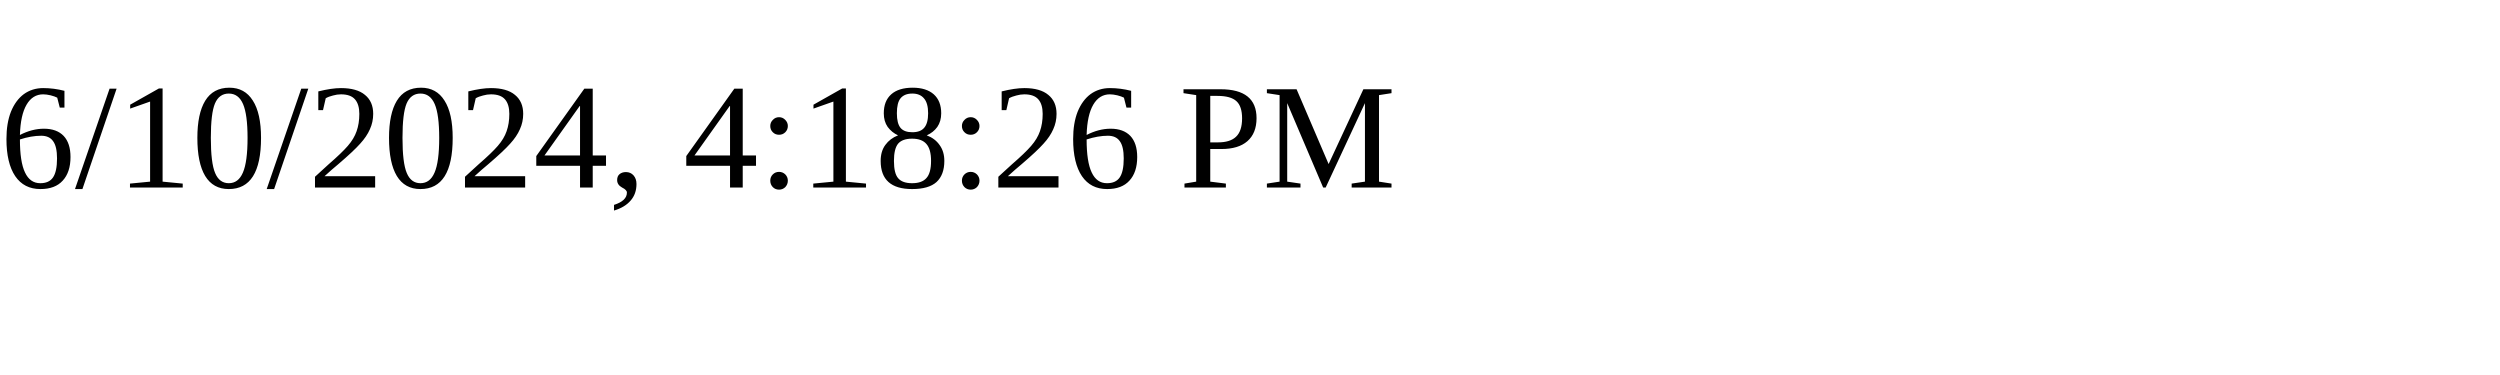
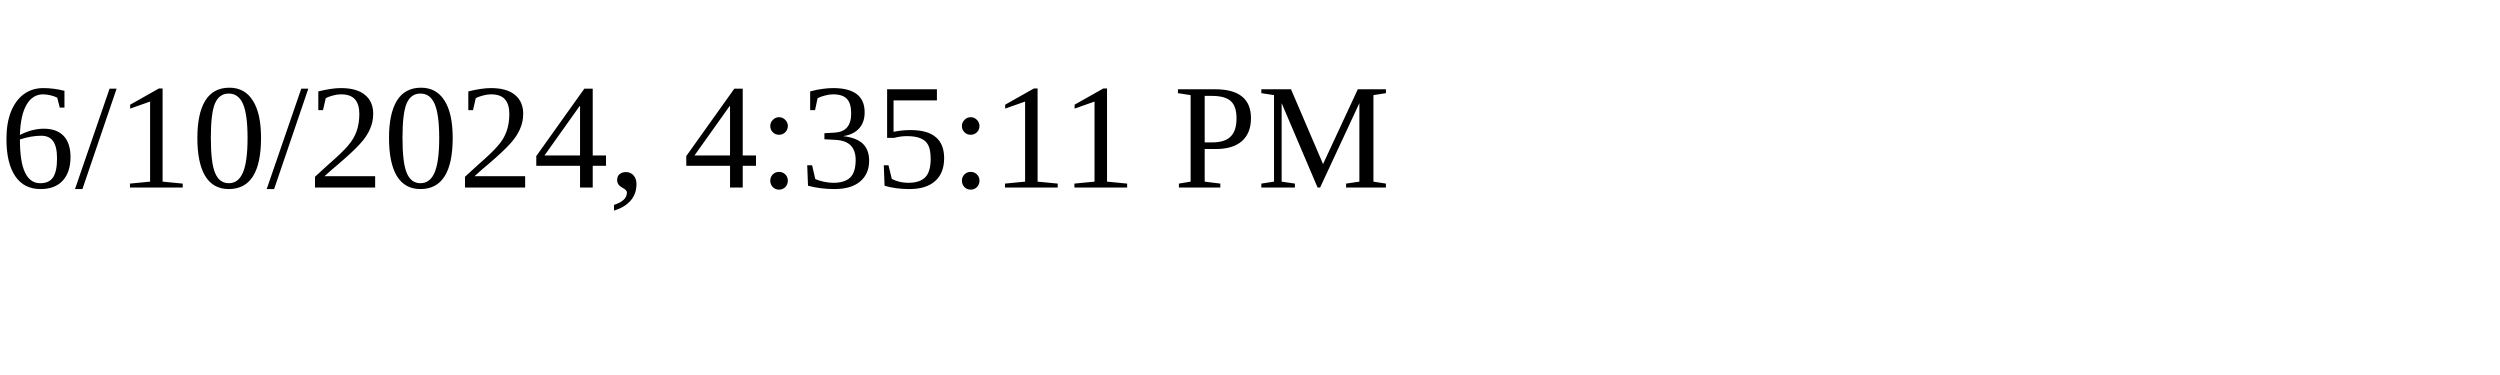
<svg xmlns="http://www.w3.org/2000/svg" height="30" width="200">
-   <text x="0" y="15">6/10/2024, 4:18:26 PM</text>
+   <text x="0" y="15">6/10/2024, 4:35:11 PM</text>
</svg>
